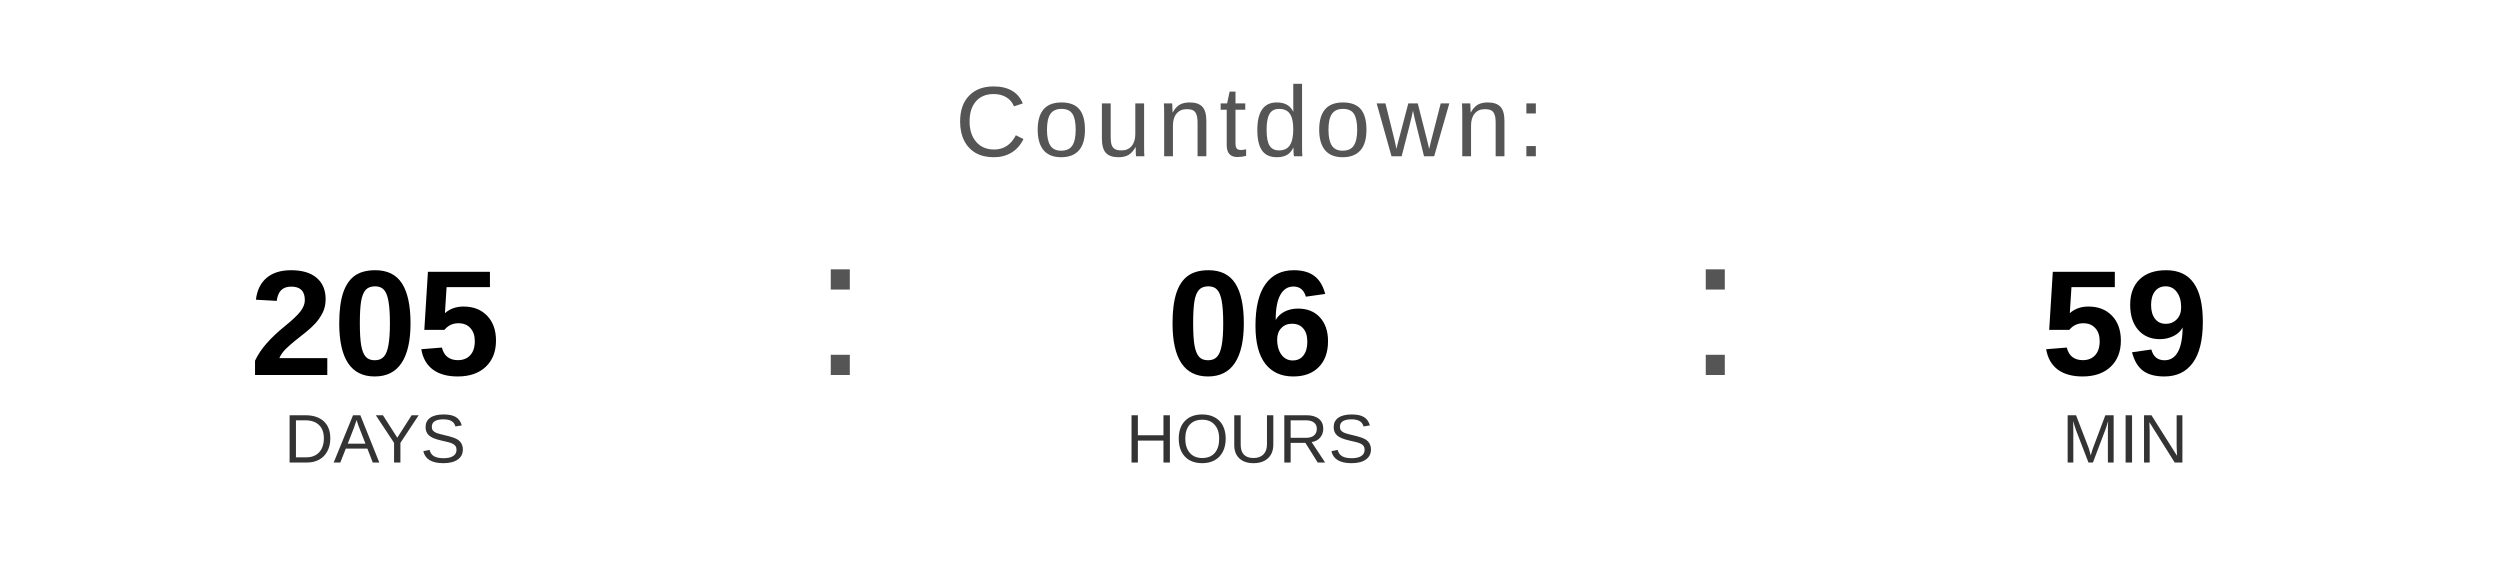
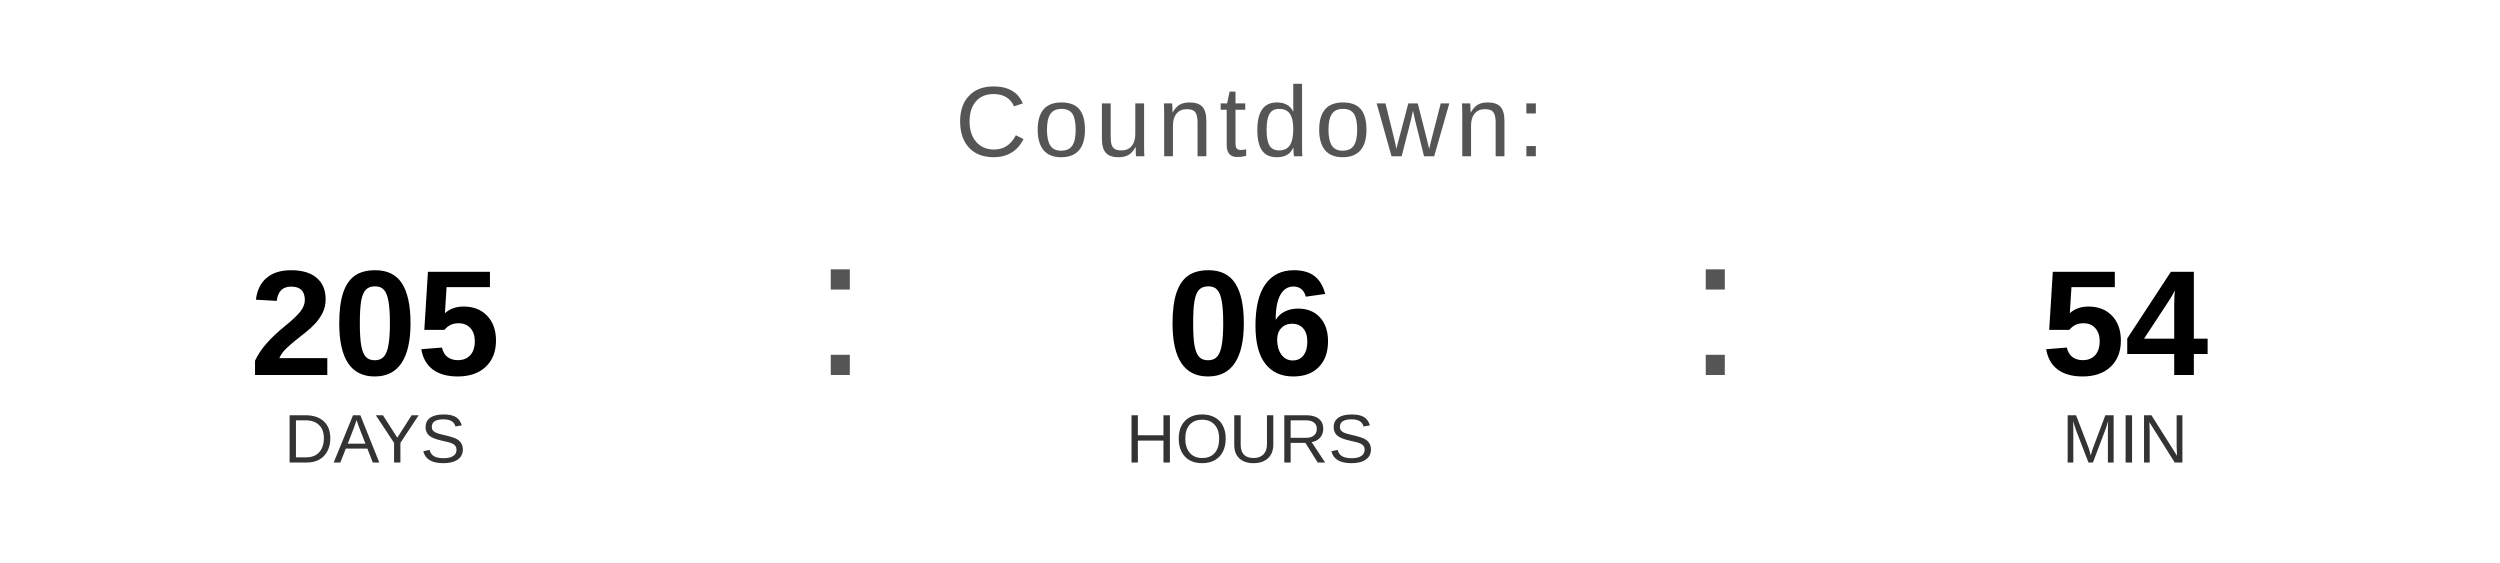
<svg xmlns="http://www.w3.org/2000/svg" width="400" height="90" viewBox="0 0 400 90">
  <text x="200" y="25" font-family="Arial, Helvetica, sans-serif" font-size="16" fill="#555555" text-anchor="middle" letter-spacing="1">
    Countdown:
  </text>
  <text x="60" y="60" font-family="Arial, Helvetica, sans-serif" font-size="24" font-weight="bold" fill="#000000" text-anchor="middle">205</text>
  <text x="60" y="74" font-family="Arial, Helvetica, sans-serif" font-size="11" fill="#333333" text-anchor="middle">DAYS</text>
  <text x="130" y="60" font-family="Arial, sans-serif" font-size="32" fill="#555555">:</text>
  <text x="200" y="60" font-family="Arial, Helvetica, sans-serif" font-size="24" font-weight="bold" fill="#000000" text-anchor="middle">06</text>
  <text x="200" y="74" font-family="Arial, Helvetica, sans-serif" font-size="11" fill="#333333" text-anchor="middle">HOURS</text>
  <text x="270" y="60" font-family="Arial, sans-serif" font-size="32" fill="#555555">:</text>
-   <text x="340" y="60" font-family="Arial, Helvetica, sans-serif" font-size="24" font-weight="bold" fill="#000000" text-anchor="middle">59</text>
+   <text x="340" y="60" font-family="Arial, Helvetica, sans-serif" font-size="24" font-weight="bold" fill="#000000" text-anchor="middle">54</text>
  <text x="340" y="74" font-family="Arial, Helvetica, sans-serif" font-size="11" fill="#333333" text-anchor="middle">MIN</text>
</svg>
